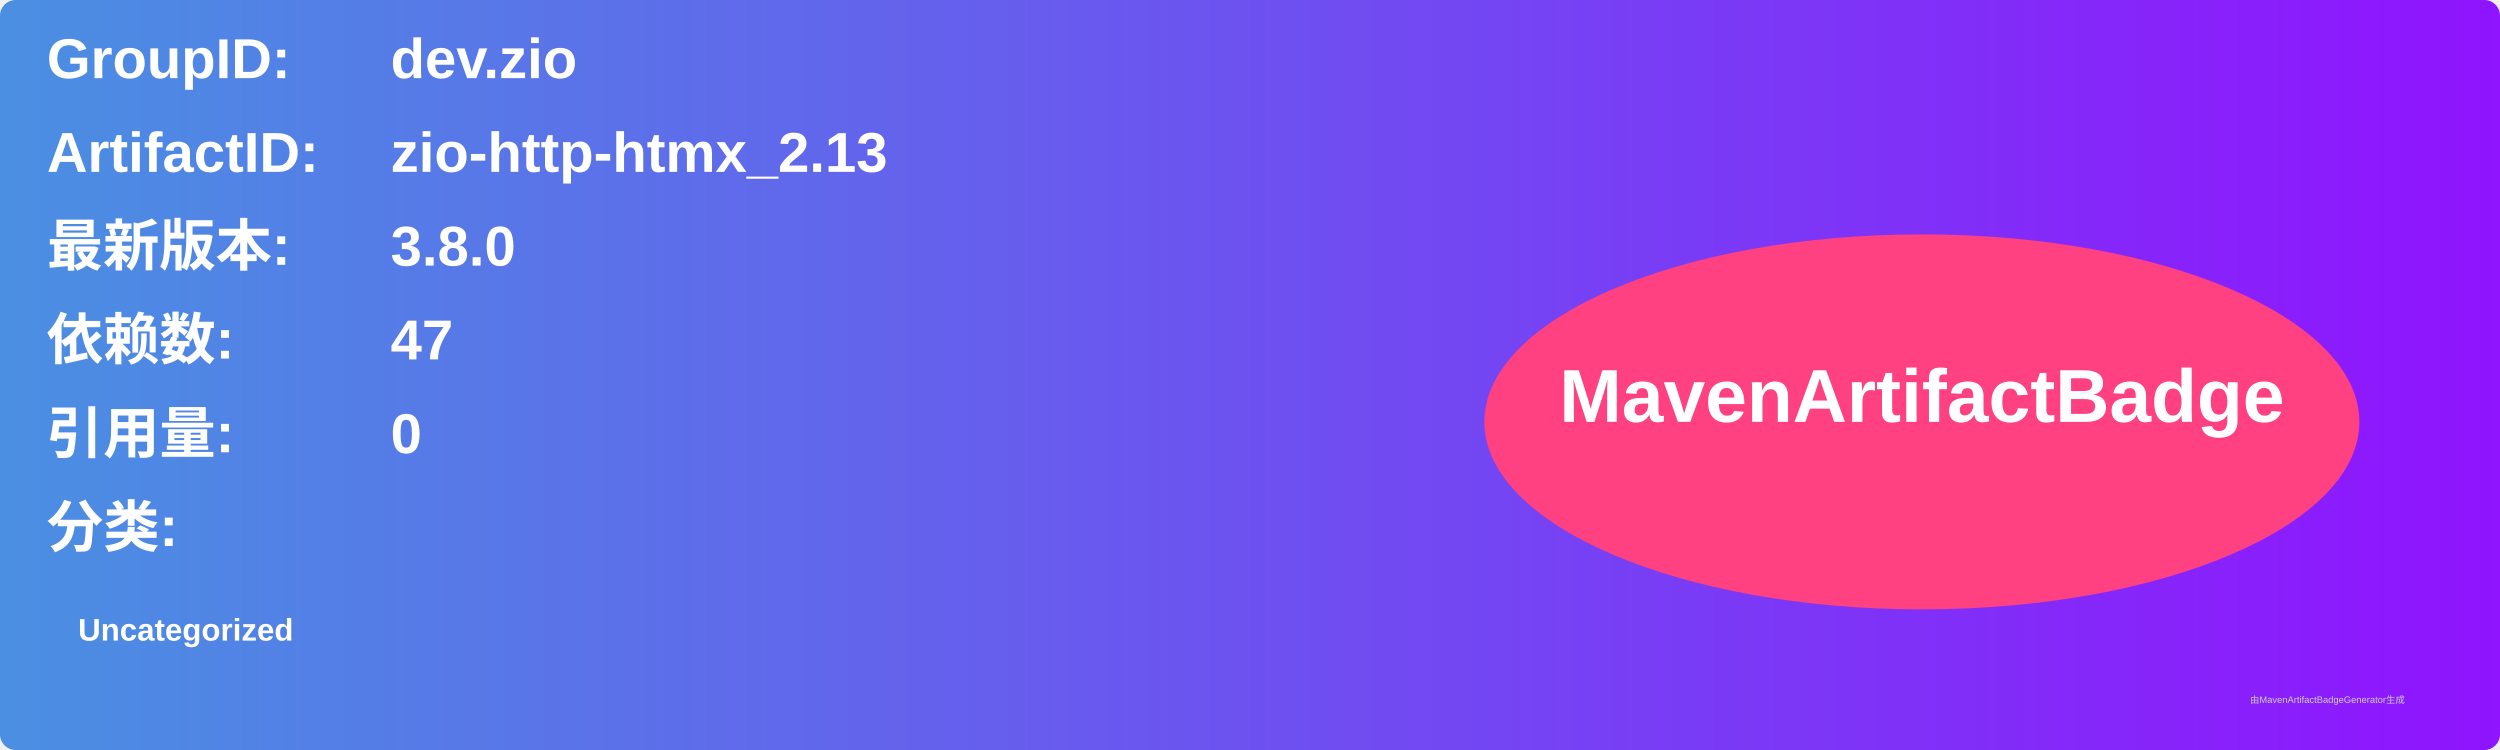
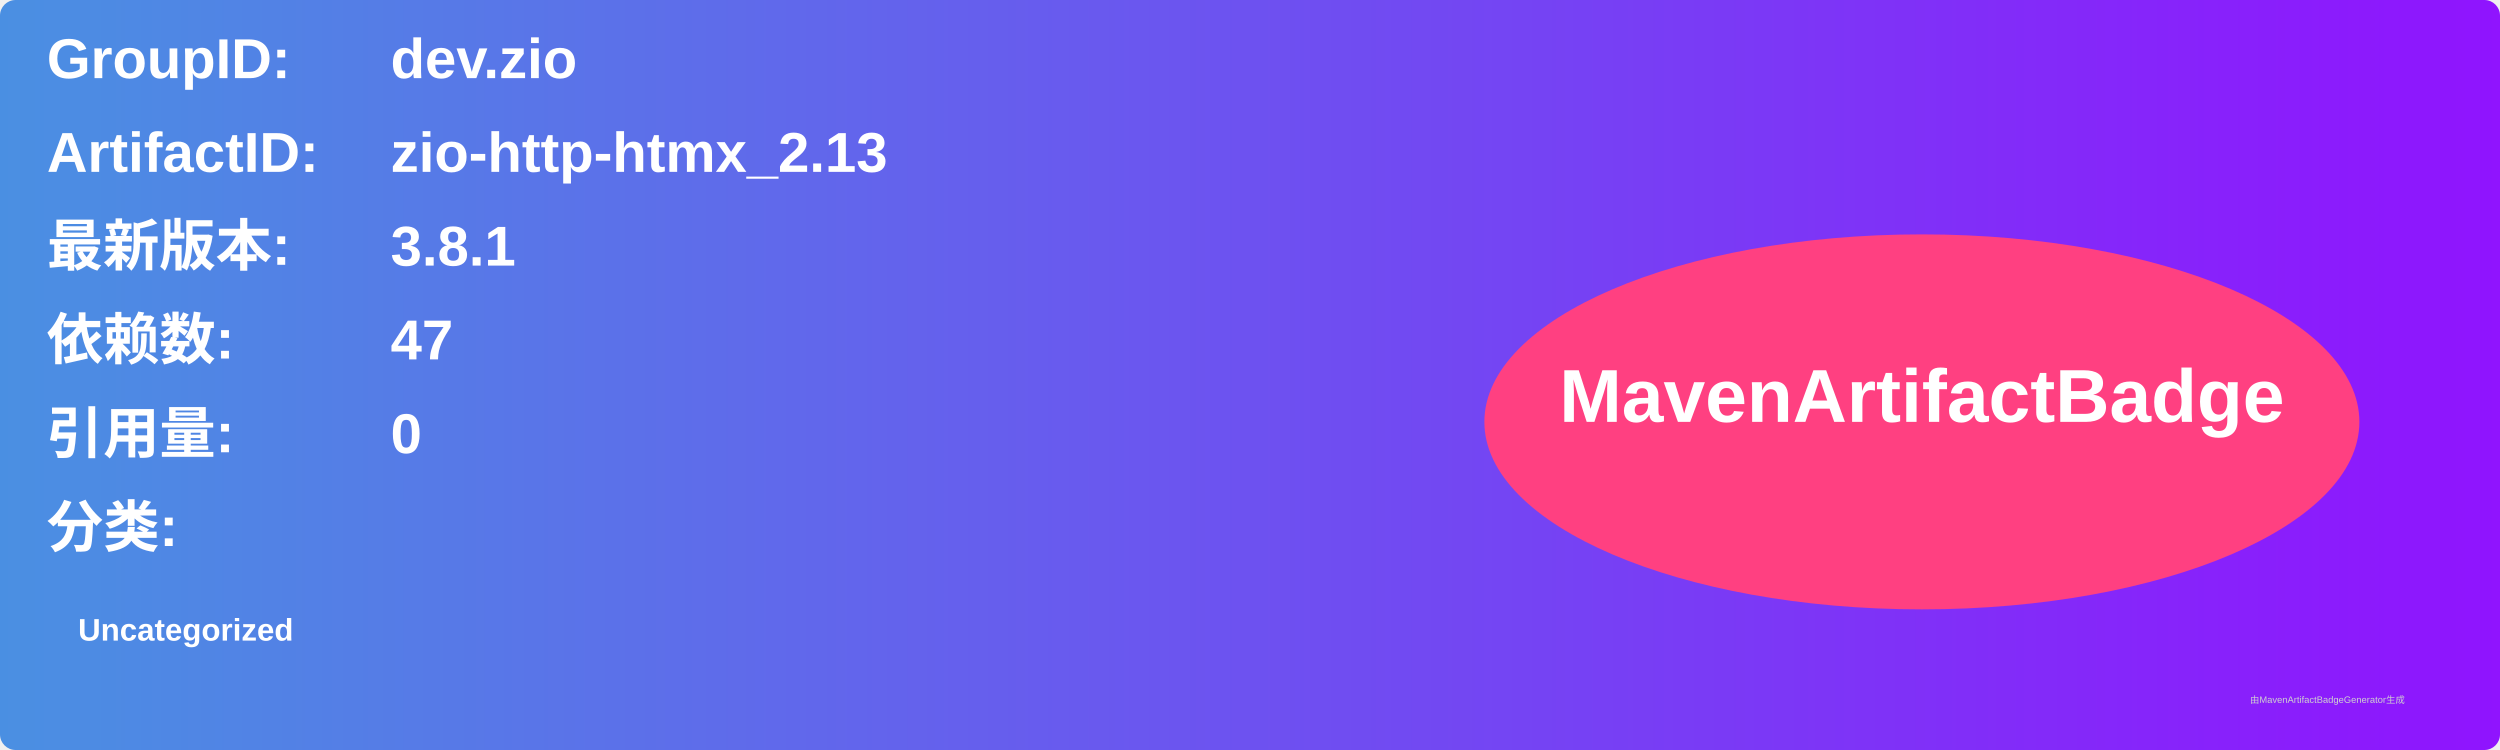
<svg xmlns="http://www.w3.org/2000/svg" width="800" height="240" viewBox="0 0 800 240">
  <linearGradient id="grad" x1="0%" y1="0%" x2="100%" y2="0%">
    <stop offset="0%" stop-color="#4a90e2" />
    <stop offset="100%" stop-color="#9013fe" />
  </linearGradient>
  <rect width="100%" height="100%" rx="5" ry="5" fill="url(#grad)" />
  <g transform="translate(15, 15)">
    <text x="0" y="10" font-family="Arial" font-size="18" fill="white" font-weight="bold" width="260">GroupID:</text>
    <text x="110" y="10" font-family="Arial" font-size="18" fill="white" font-weight="bold" width="460">dev.zio</text>
    <text x="0" y="40" font-family="Arial" font-size="18" fill="white" font-weight="bold" width="260">ArtifactID:</text>
    <text x="110" y="40" font-family="Arial" font-size="18" fill="white" font-weight="bold" width="460">zio-http-htmx_2.13</text>
    <text x="0" y="70" font-family="Arial" font-size="18" fill="white" font-weight="bold">最新版本:</text>
    <text x="110" y="70" font-family="Arial" font-size="18" fill="white" font-weight="bold">
-       <tspan font-weight="bold">3.8.0</tspan>
+       <tspan font-weight="bold">3.8.1</tspan>
    </text>
    <text x="0" y="100" font-family="Arial" font-size="18" fill="white" font-weight="bold">依赖数: </text>
    <text x="110" y="100" font-family="Arial" font-size="18" fill="white">
      <tspan font-weight="bold">47</tspan>
    </text>
    <text x="0" y="130" font-family="Arial" font-size="18" fill="white" font-weight="bold">引用量: </text>
    <text x="110" y="130" font-family="Arial" font-size="18" fill="white">
      <tspan font-weight="bold">0</tspan>
    </text>
    <text x="0" y="160" font-family="Arial" font-size="18" fill="white" font-weight="bold">分类:</text>
    <text x="10" y="190" font-family="Arial" font-size="10" fill="white">
      <tspan font-weight="bold">Uncategorized</tspan>
    </text>
    <ellipse cx="600" cy="120" rx="140" ry="60" fill="#ff4081" />
    <text x="600" y="120" text-anchor="middle" font-family="Arial" font-size="24" fill="white" font-weight="bold">MavenArtifactBadge</text>
  </g>
  <text x="720" y="225" font-family="Arial" font-size="3" fill="#d0d0d0">由MavenArtifactBadgeGenerator生成</text>
</svg>
